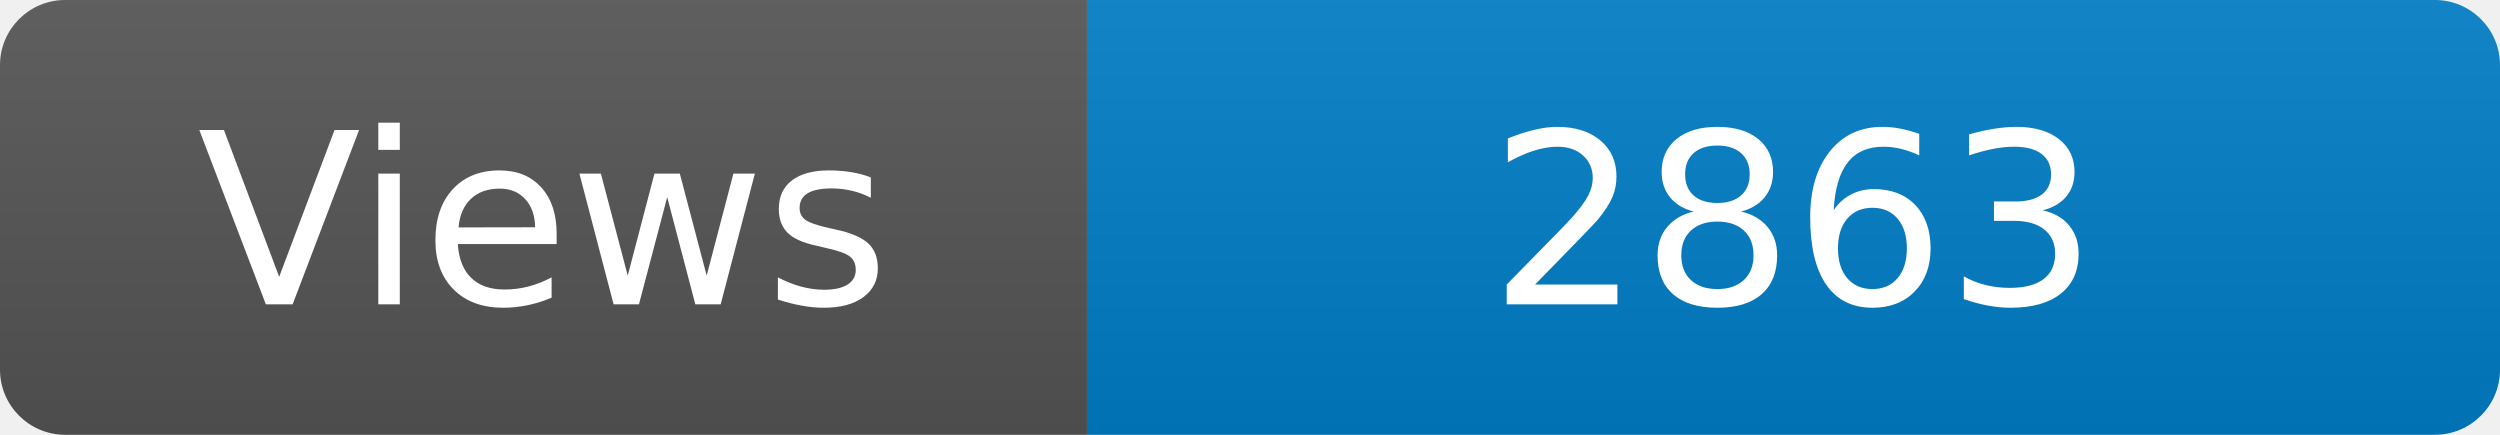
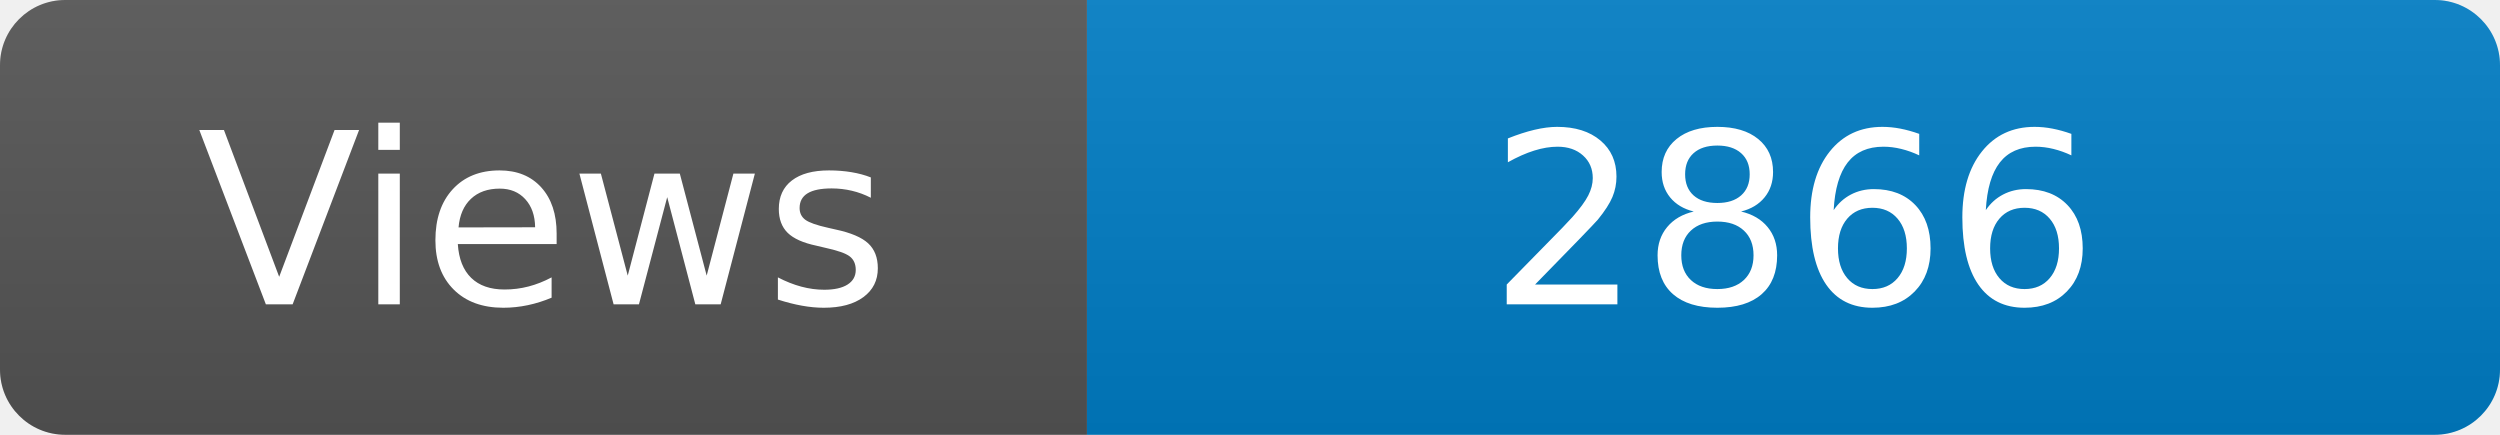
<svg xmlns="http://www.w3.org/2000/svg" width="115" height="20" role="img" aria-label="Maintained?: yes">
  <linearGradient id="s" x2="0" y2="100%">
    <stop offset="0" stop-color="#bbb" stop-opacity=".1" />
    <stop offset="1" stop-opacity=".1" />
  </linearGradient>
  <clipPath id="r">
    <rect width="115" height="20" rx="3" fill="#fff" />
  </clipPath>
  <g clip-path="url(#r)">
    <rect width="50" height="20" fill="#555" />
    <rect x="50" width="160" height="20" fill="#007ec6" />
    <rect width="115" height="20" fill="url(#s)" />
  </g>
  <g fill="#fff" text-anchor="middle" font-family="Verdana,Geneva,DejaVu Sans,sans-serif" font-size="110">
    <text x="250" y="140" transform="scale(.1)" fill="#fff">Views</text>
-     <text x="825" y="140" transform="scale(.1)" fill="#fff">2863</text>
+     <text x="825" y="140" transform="scale(.1)" fill="#fff">2866</text>
  </g>
</svg>
